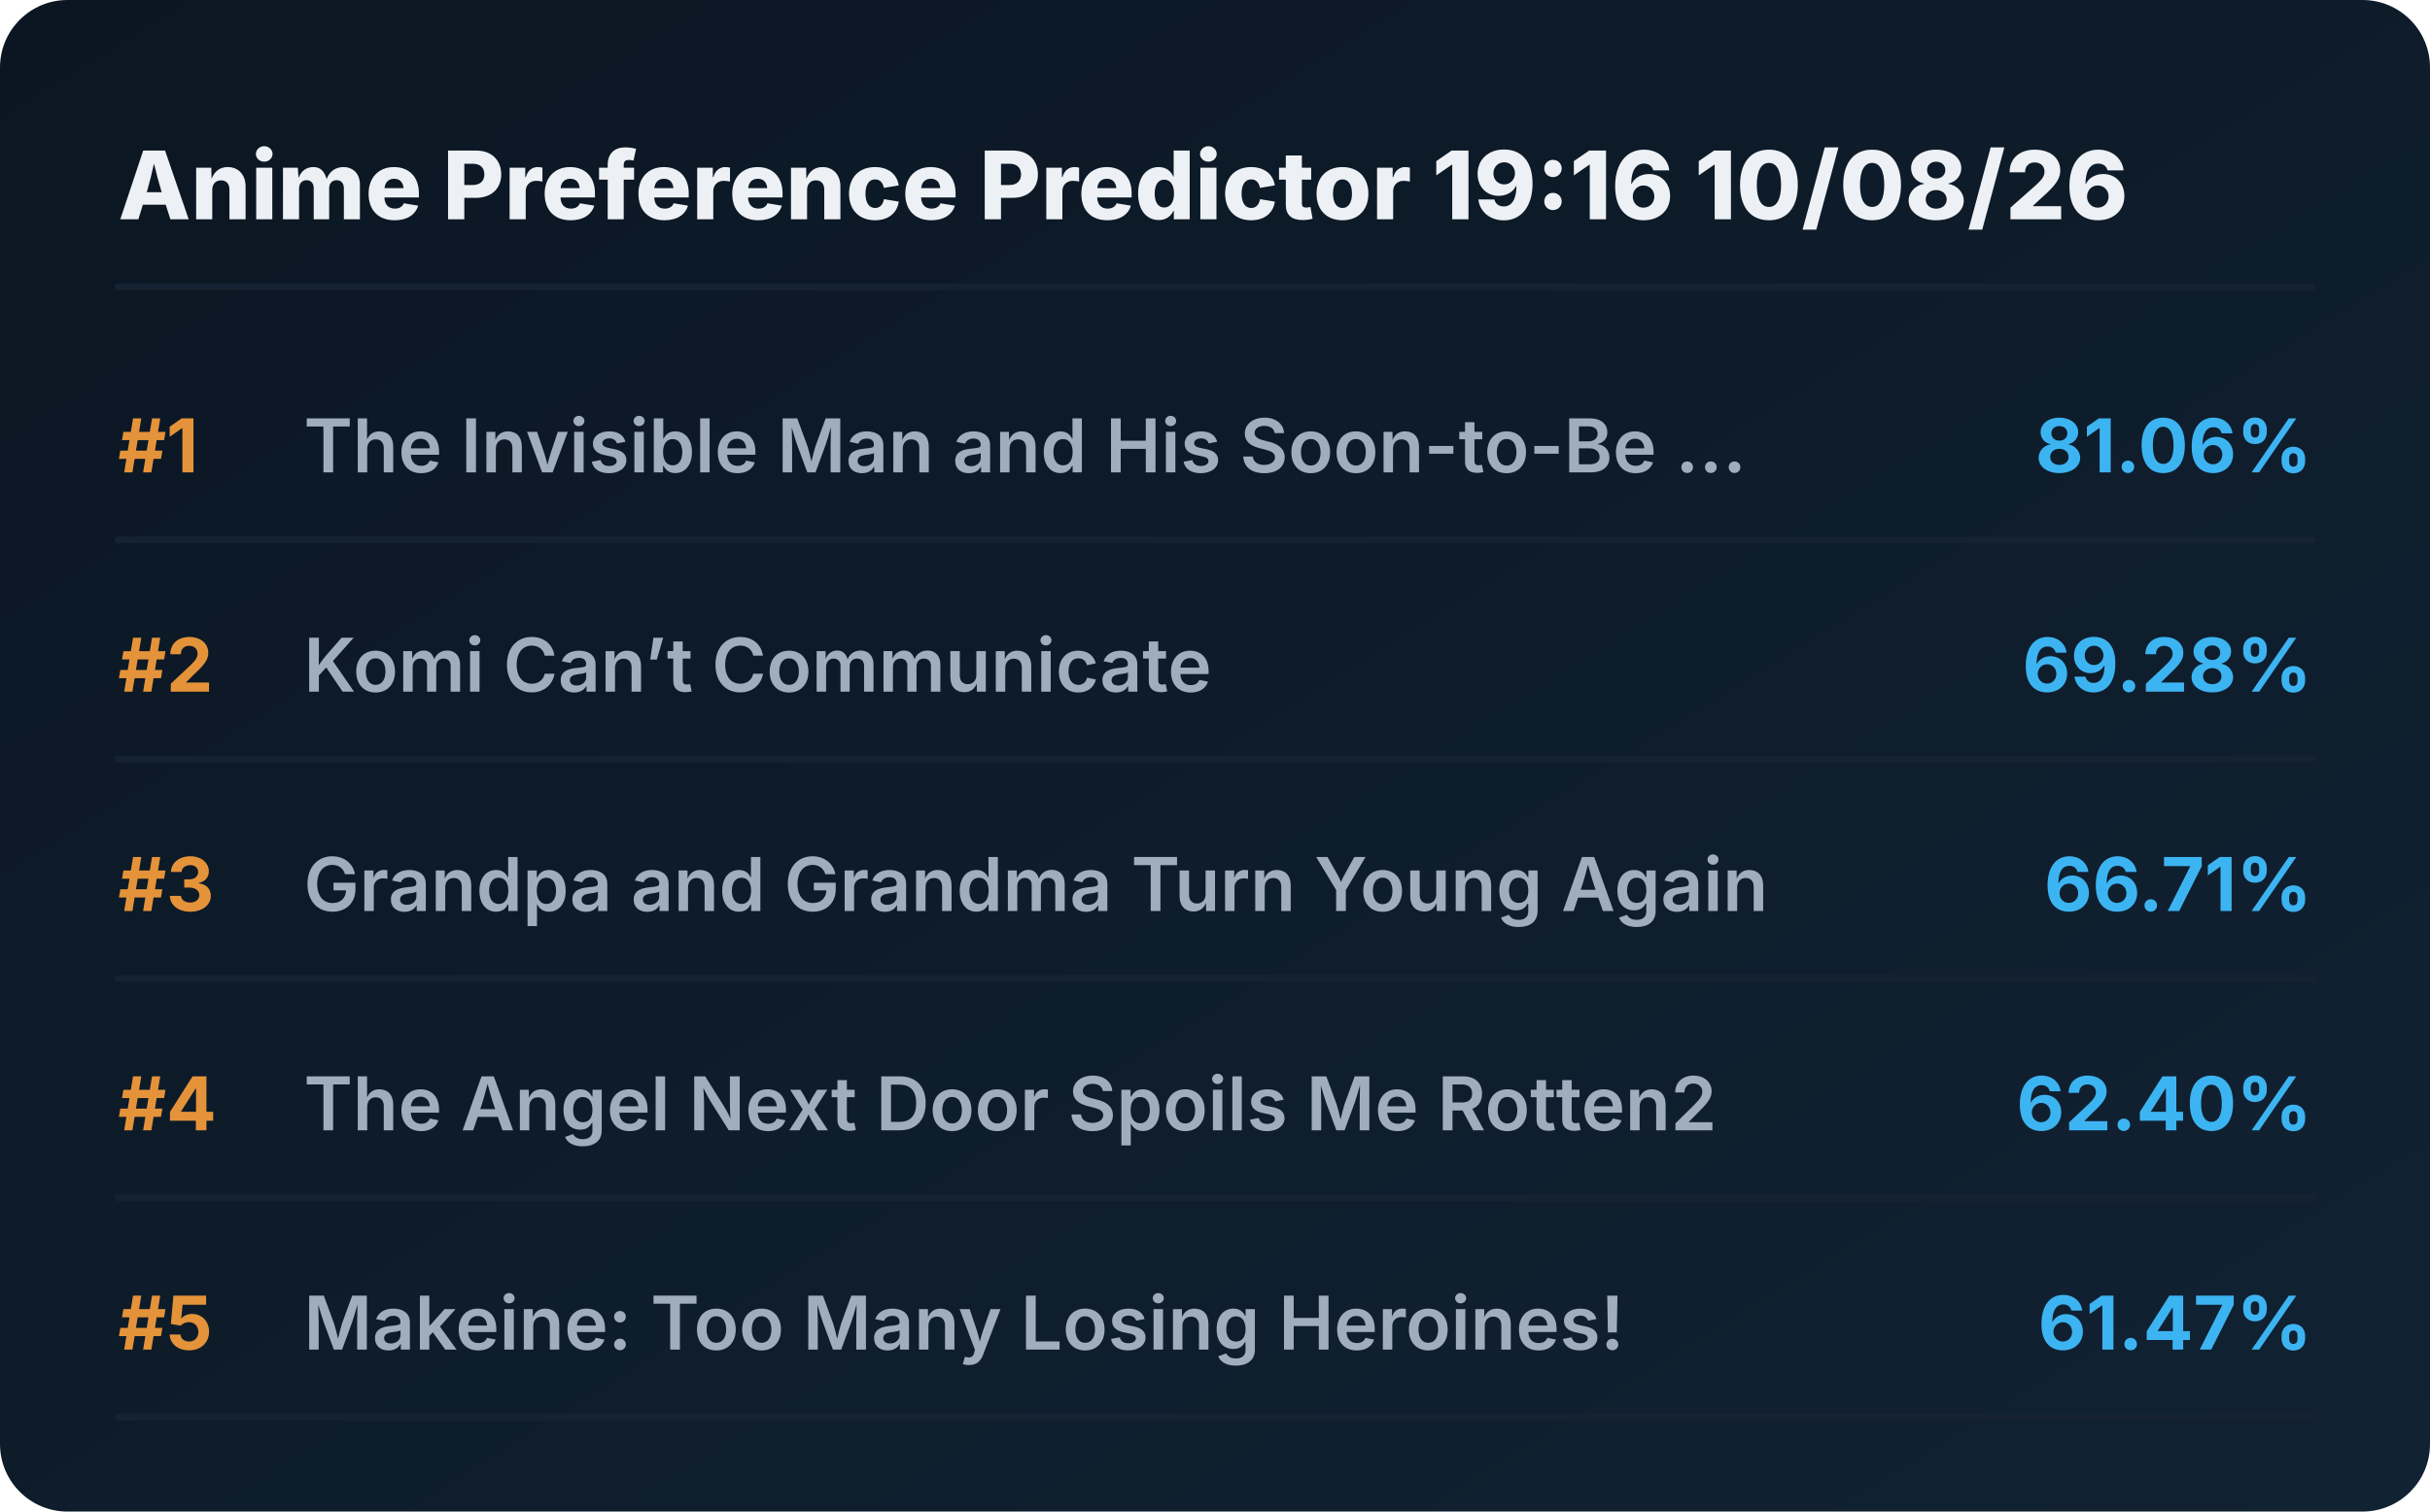
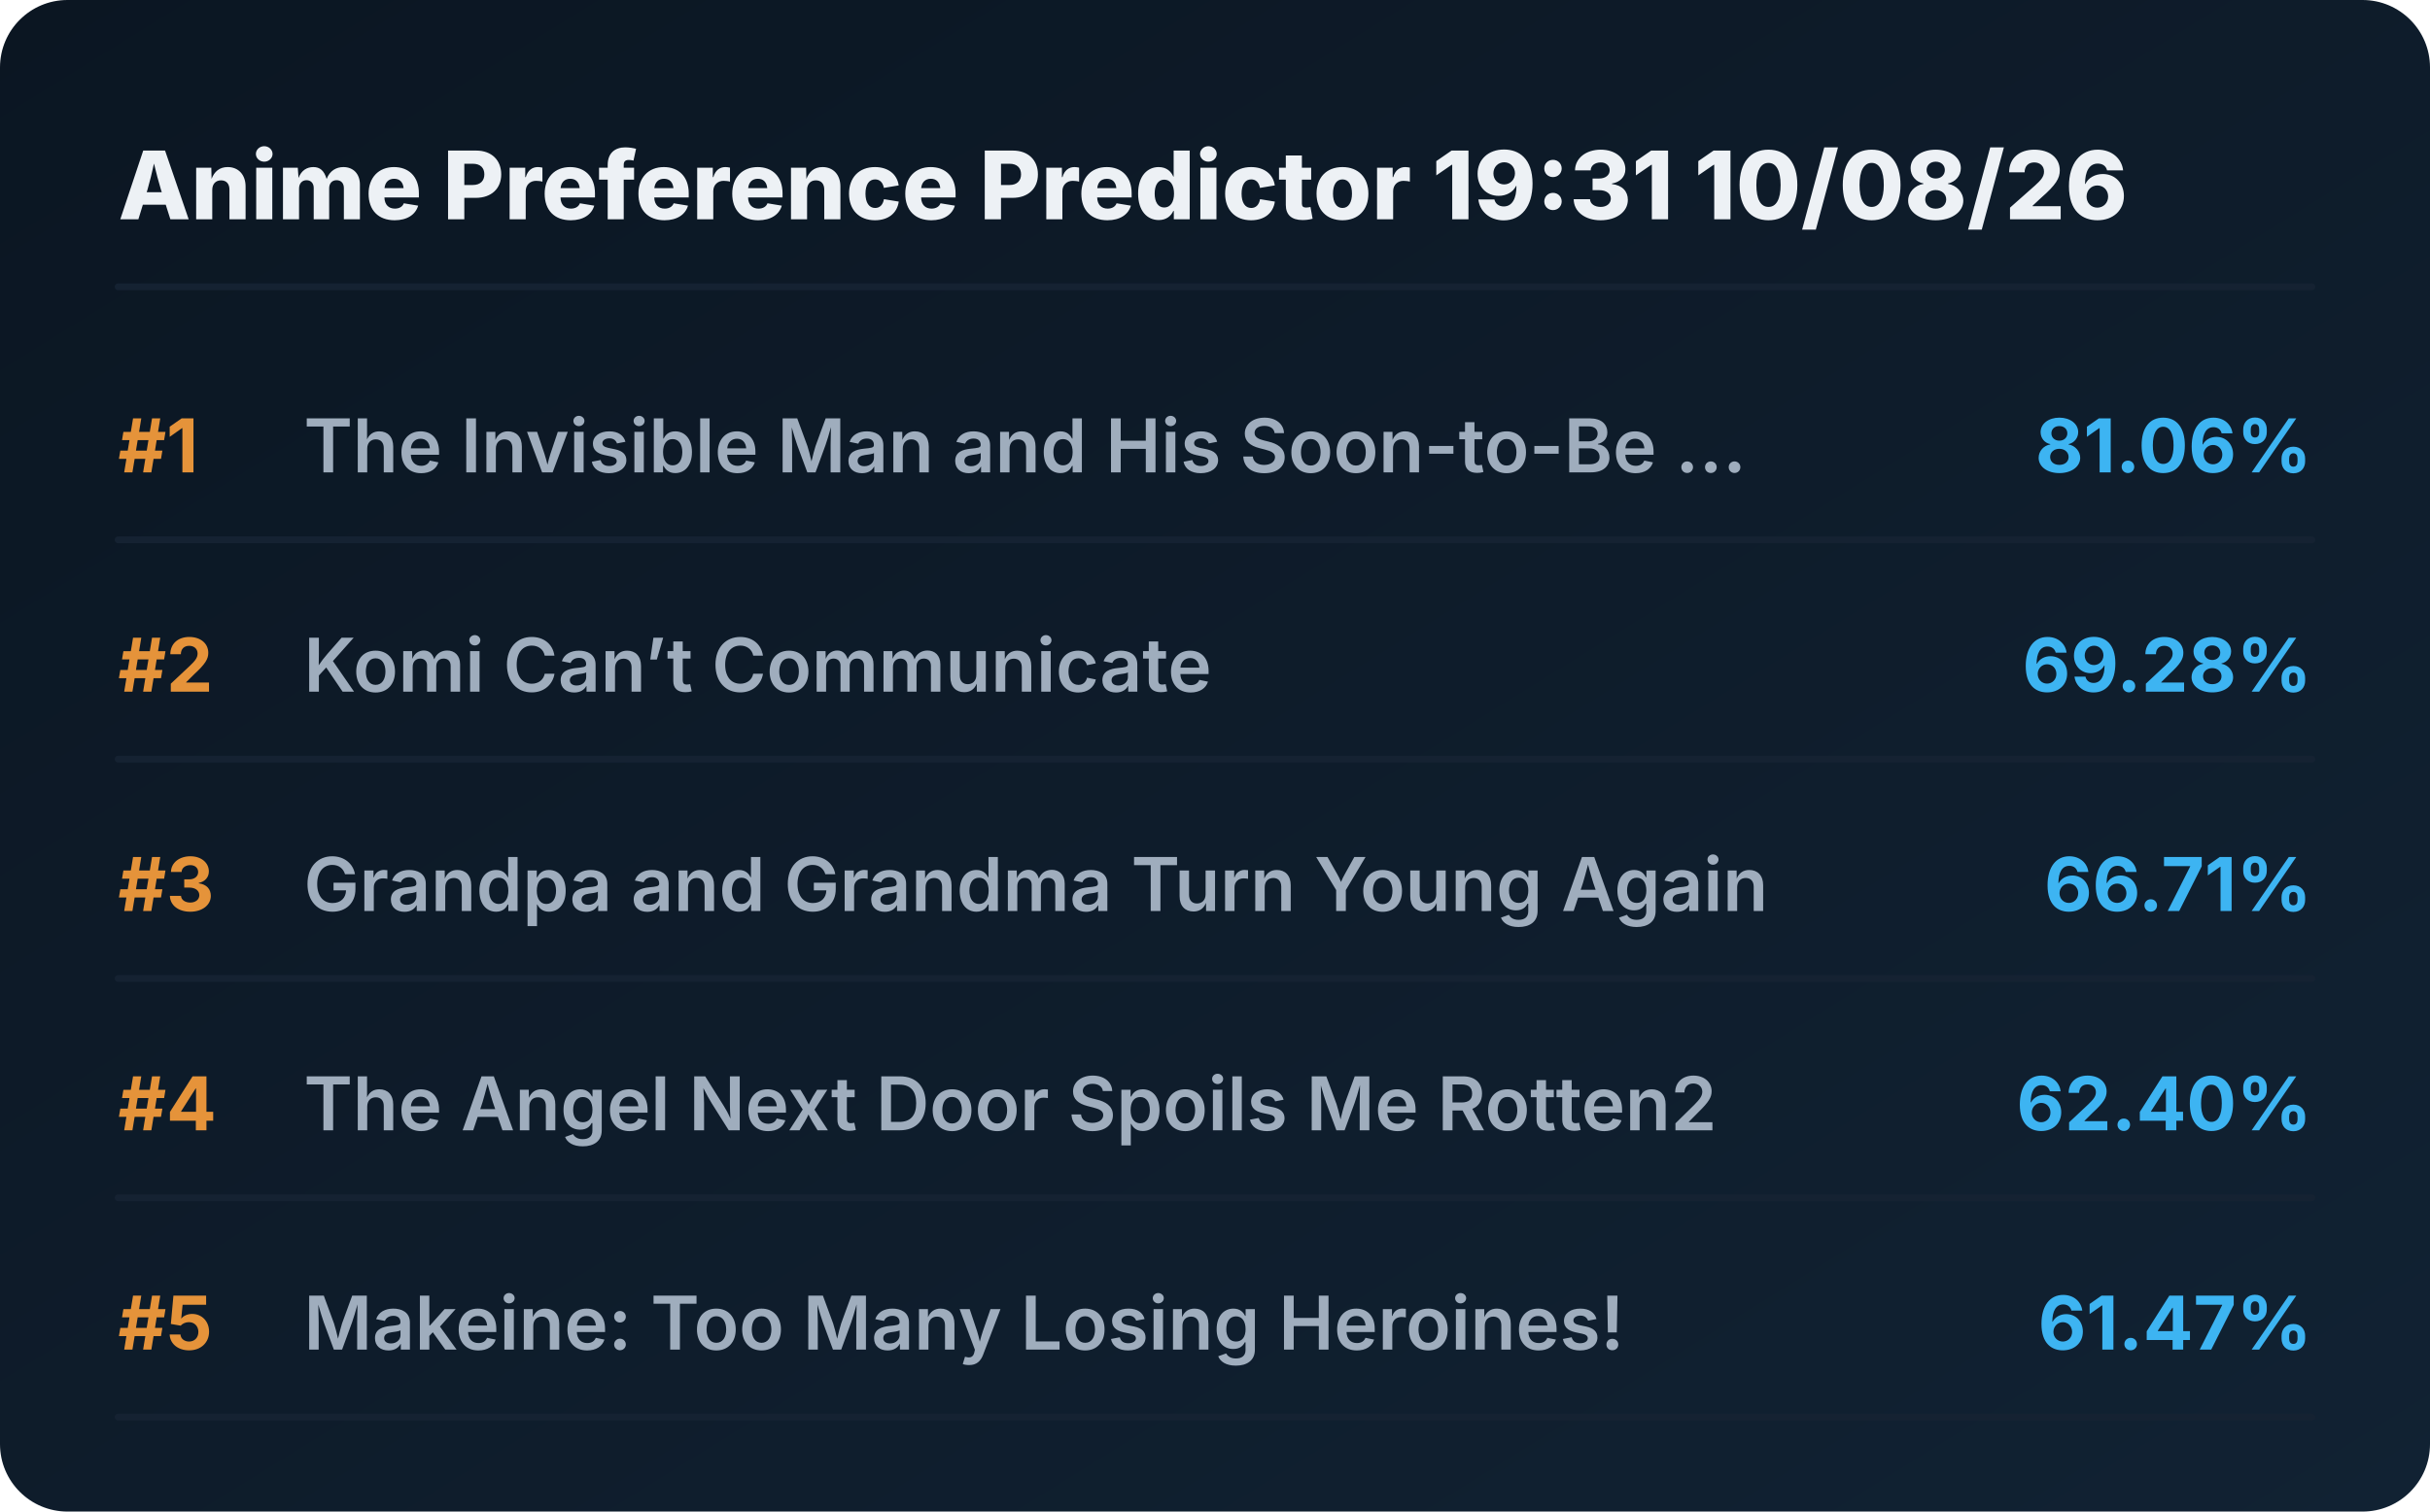
<svg xmlns="http://www.w3.org/2000/svg" viewBox="0 0 720 448" preserveAspectRatio="xMidYMid meet" style="width: 100%; height: auto; max-width: 720px;">
  <defs>
    <linearGradient id="boxGrad" x1="0%" y1="0%" x2="100%" y2="100%">
      <stop offset="0%" stop-color="#0b1622" />
      <stop offset="100%" stop-color="#112233" />
    </linearGradient>
    <clipPath id="titleClip">
      <rect x="90" y="0" width="510" height="100%" />
    </clipPath>
  </defs>
  <style>
    .bg { fill: url(#boxGrad); rx: 20px; }
    .header { font-family: 'Overpass', 'Inter', system-ui, sans-serif; font-weight: 800; font-size: 28px; fill: #edf1f5; }
    .rank { font-family: 'Overpass', 'Inter', system-ui, sans-serif; font-weight: 700; font-size: 22px; fill: #e5933a; }
    .title { font-family: 'Overpass', 'Inter', system-ui, sans-serif; font-weight: 600; font-size: 22px; fill: #9fadbd; }
    .score { font-family: 'Overpass', 'Inter', system-ui, sans-serif; font-weight: 700; font-size: 22px; fill: #3db4f2; }
    .line { stroke: #152232; stroke-width: 2; stroke-linecap: round; }
  </style>
  <rect class="bg" width="720" height="448" />
-   <text x="35" y="65" class="header">Anime Preference Predictor 19:16 10/08/26</text>
+   <text x="35" y="65" class="header">Anime Preference Predictor 19:31 10/08/26</text>
  <line x1="35" y1="85" x2="685" y2="85" class="line" />
  <g transform="translate(0, 0)">
    <text x="35" y="140" class="rank">#1</text>
    <text x="90" y="140" class="title">The Invisible Man and His Soon-to-Be ...</text>
    <text x="685" y="140" class="score" text-anchor="end">81.06%</text>
    <line x1="35" y1="160" x2="685" y2="160" class="line" />
  </g>
  <g transform="translate(0, 65)">
    <text x="35" y="140" class="rank">#2</text>
    <text x="90" y="140" class="title">Komi Can’t Communicate</text>
    <text x="685" y="140" class="score" text-anchor="end">69.28%</text>
    <line x1="35" y1="160" x2="685" y2="160" class="line" />
  </g>
  <g transform="translate(0, 130)">
    <text x="35" y="140" class="rank">#3</text>
    <text x="90" y="140" class="title">Grandpa and Grandma Turn Young Again</text>
    <text x="685" y="140" class="score" text-anchor="end">66.71%</text>
    <line x1="35" y1="160" x2="685" y2="160" class="line" />
  </g>
  <g transform="translate(0, 195)">
    <text x="35" y="140" class="rank">#4</text>
    <text x="90" y="140" class="title">The Angel Next Door Spoils Me Rotten2</text>
    <text x="685" y="140" class="score" text-anchor="end">62.40%</text>
    <line x1="35" y1="160" x2="685" y2="160" class="line" />
  </g>
  <g transform="translate(0, 260)">
    <text x="35" y="140" class="rank">#5</text>
    <text x="90" y="140" class="title">Makeine: Too Many Losing Heroines!</text>
    <text x="685" y="140" class="score" text-anchor="end">61.47%</text>
    <line x1="35" y1="160" x2="685" y2="160" class="line" />
  </g>
</svg>
